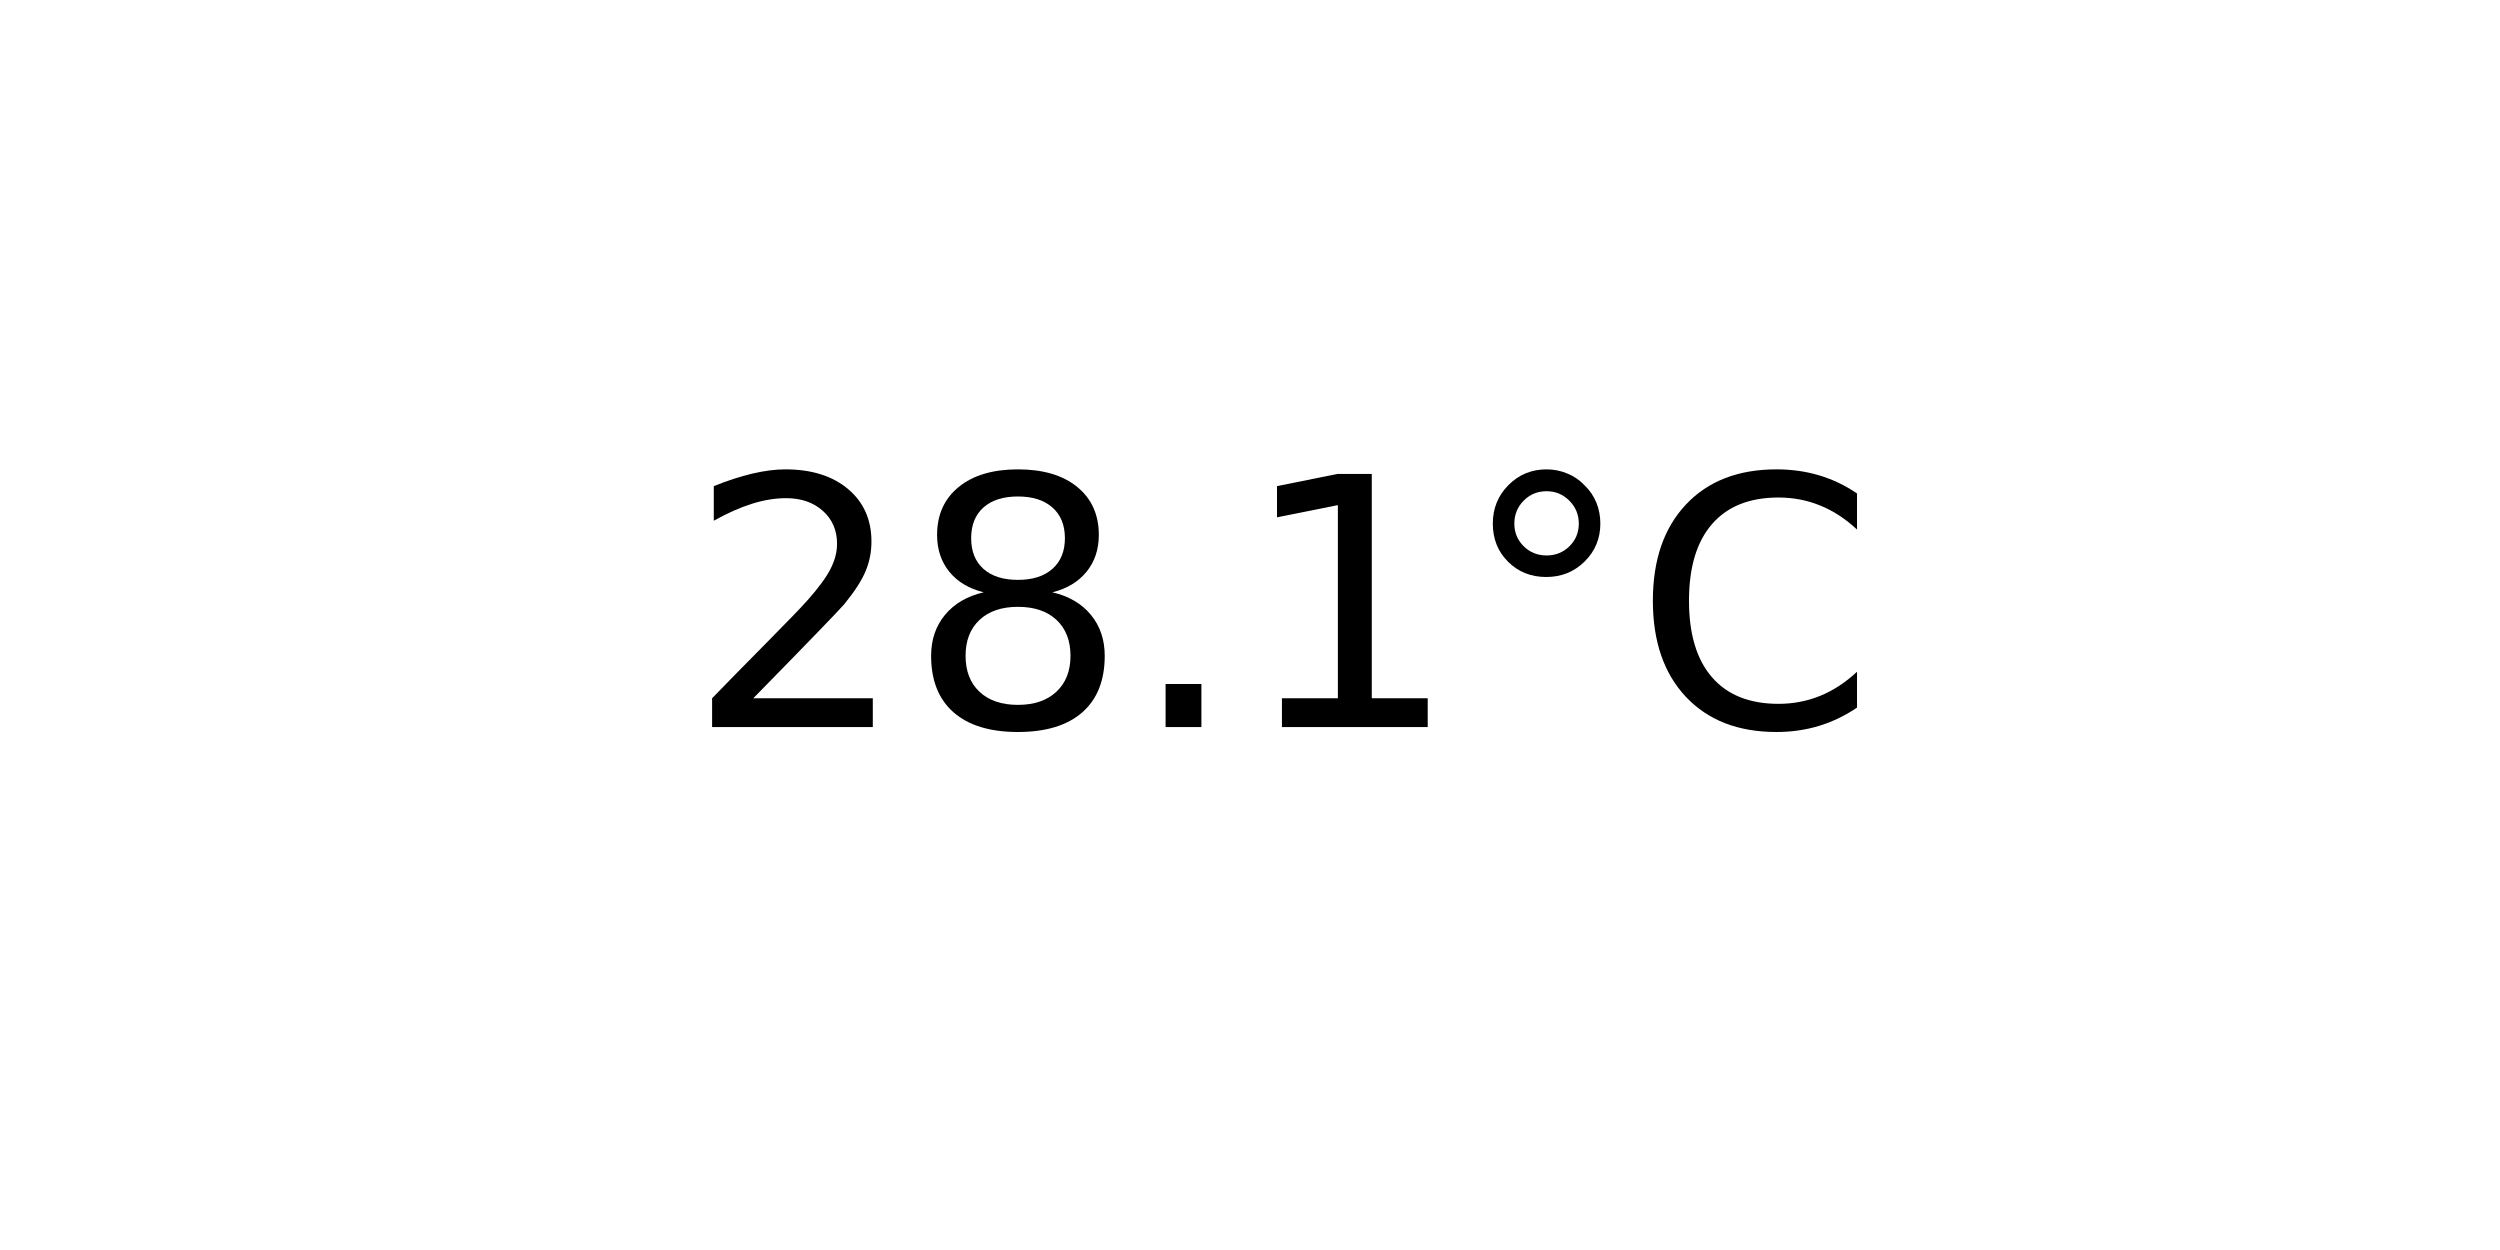
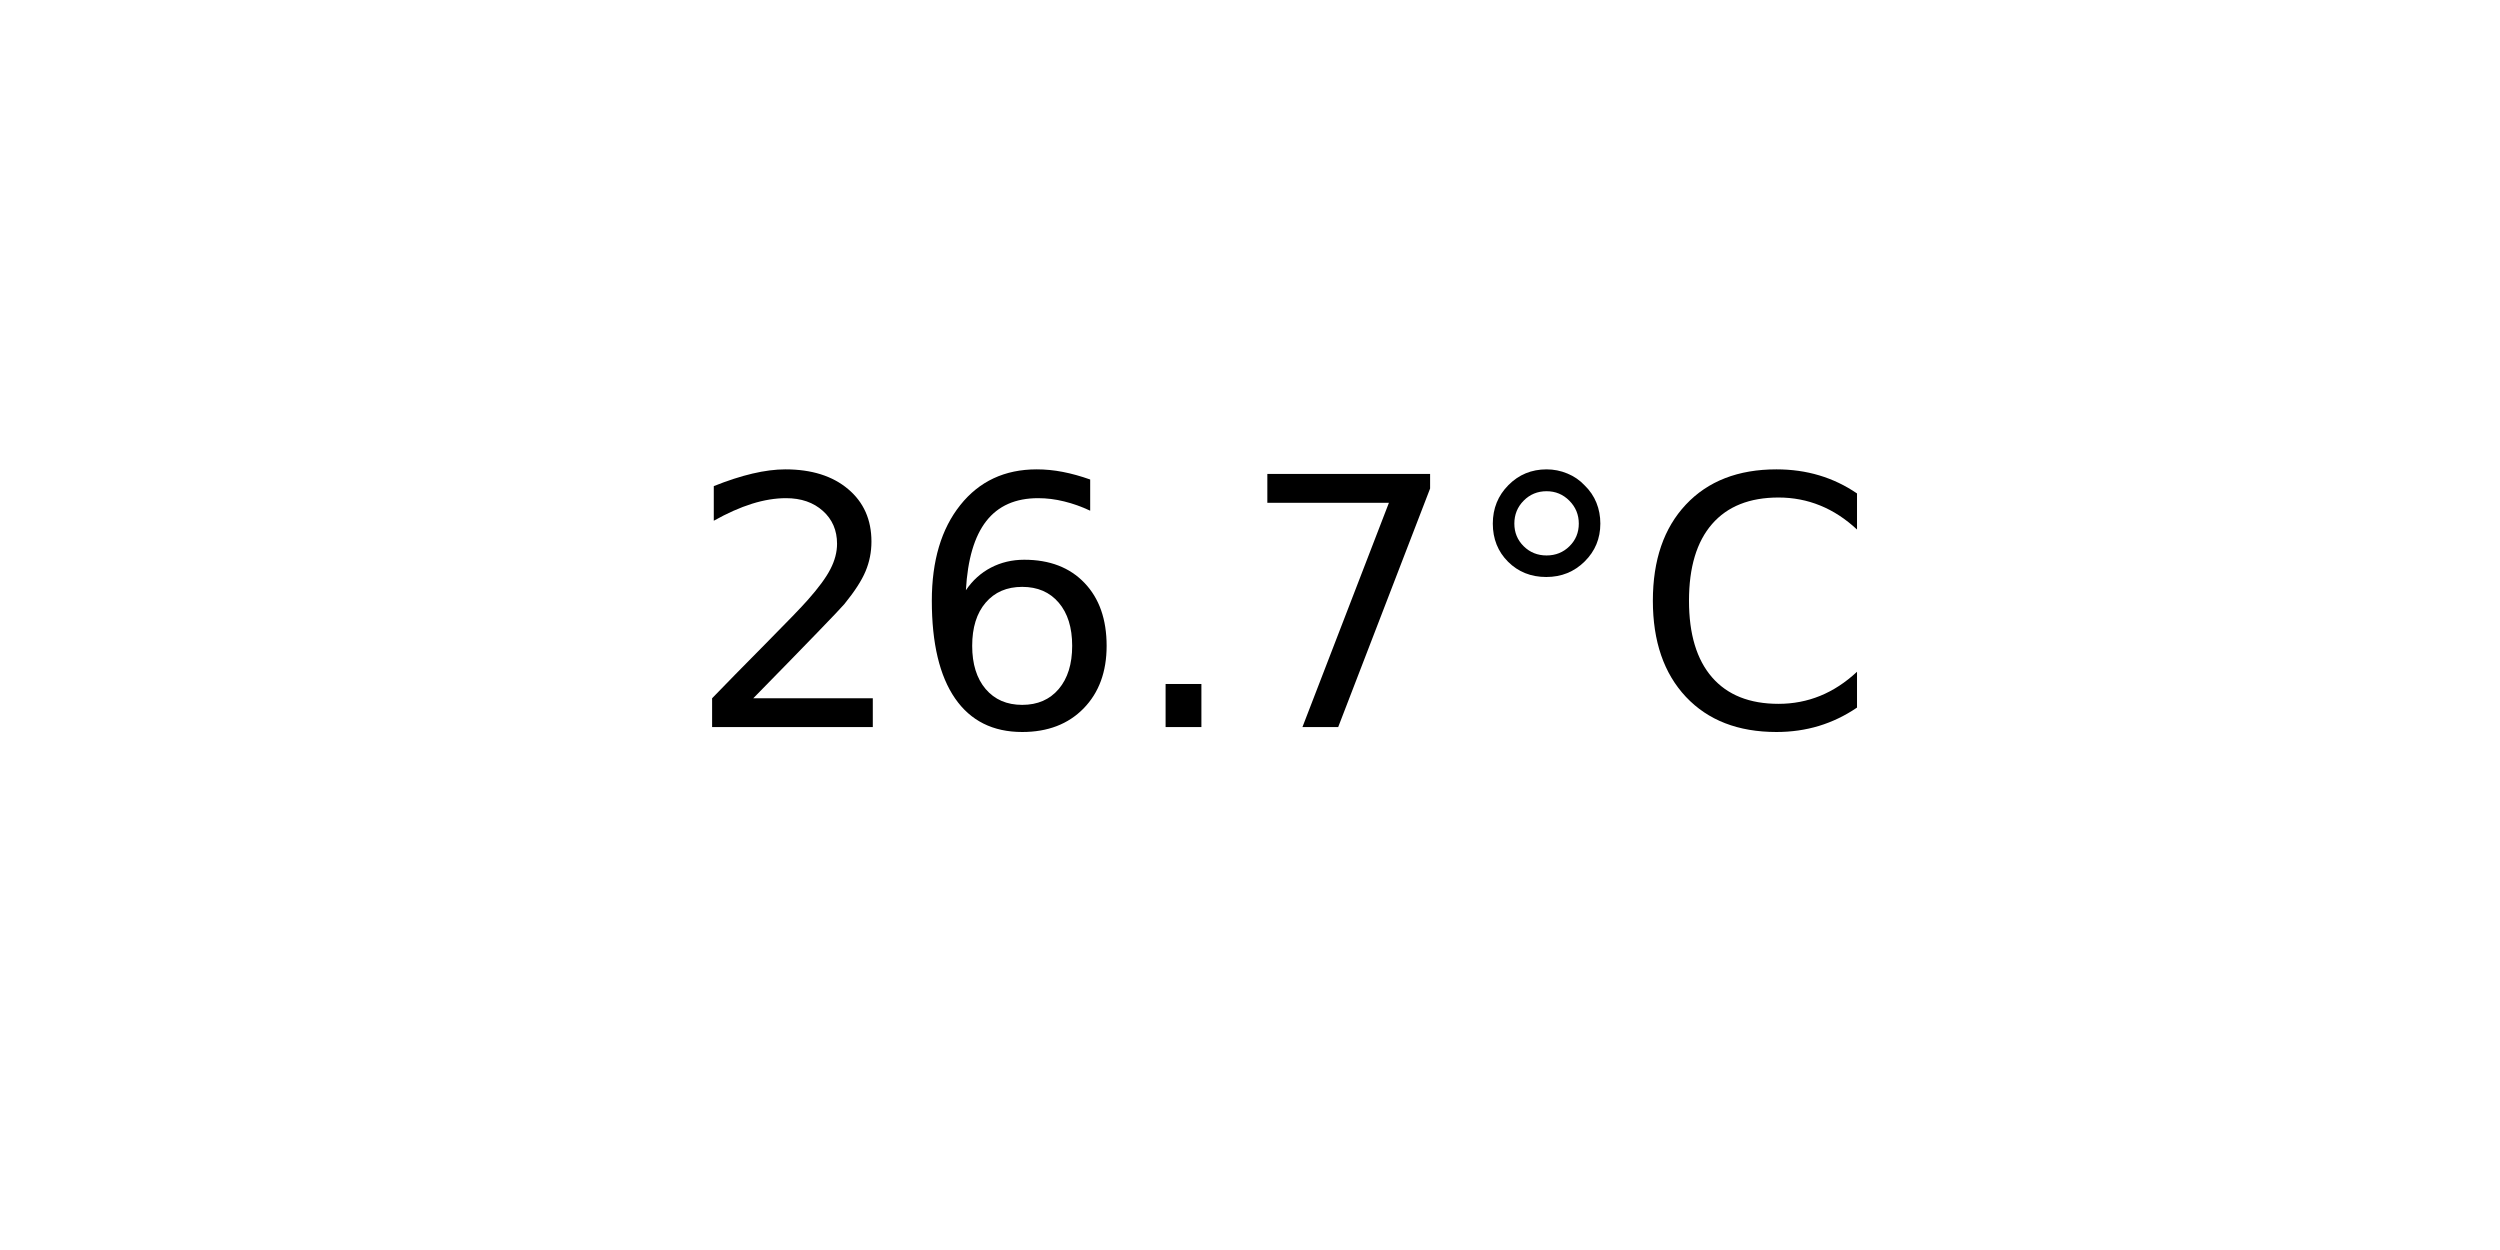
<svg xmlns="http://www.w3.org/2000/svg" xmlns:xlink="http://www.w3.org/1999/xlink" width="72pt" height="36pt" viewBox="0 0 72 36" version="1.1">
  <defs>
    <style type="text/css">*{stroke-linejoin: round; stroke-linecap: butt}</style>
  </defs>
  <g id="figure_1">
    <g id="axes_1">
      <g id="text_1">
        <g transform="translate(19.77578 20.93937) scale(0.1 -0.1)">
          <defs>
            <path id="DejaVuSans-32" d="M 1228 531  L 3431 531  L 3431 0  L 469 0  L 469 531  Q 828 903 1448 1529  Q 2069 2156 2228 2338  Q 2531 2678 2651 2914  Q 2772 3150 2772 3378  Q 2772 3750 2511 3984  Q 2250 4219 1831 4219  Q 1534 4219 1204 4116  Q 875 4013 500 3803  L 500 4441  Q 881 4594 1212 4672  Q 1544 4750 1819 4750  Q 2544 4750 2975 4387  Q 3406 4025 3406 3419  Q 3406 3131 3298 2873  Q 3191 2616 2906 2266  Q 2828 2175 2409 1742  Q 1991 1309 1228 531  z " transform="scale(0.015625)" />
-             <path id="DejaVuSans-38" d="M 2034 2216  Q 1584 2216 1326 1975  Q 1069 1734 1069 1313  Q 1069 891 1326 650  Q 1584 409 2034 409  Q 2484 409 2743 651  Q 3003 894 3003 1313  Q 3003 1734 2745 1975  Q 2488 2216 2034 2216  z M 1403 2484  Q 997 2584 770 2862  Q 544 3141 544 3541  Q 544 4100 942 4425  Q 1341 4750 2034 4750  Q 2731 4750 3128 4425  Q 3525 4100 3525 3541  Q 3525 3141 3298 2862  Q 3072 2584 2669 2484  Q 3125 2378 3379 2068  Q 3634 1759 3634 1313  Q 3634 634 3220 271  Q 2806 -91 2034 -91  Q 1263 -91 848 271  Q 434 634 434 1313  Q 434 1759 690 2068  Q 947 2378 1403 2484  z M 1172 3481  Q 1172 3119 1398 2916  Q 1625 2713 2034 2713  Q 2441 2713 2670 2916  Q 2900 3119 2900 3481  Q 2900 3844 2670 4047  Q 2441 4250 2034 4250  Q 1625 4250 1398 4047  Q 1172 3844 1172 3481  z " transform="scale(0.015625)" />
+             <path id="DejaVuSans-36" d="M 2113 2584  Q 1688 2584 1439 2293  Q 1191 2003 1191 1497  Q 1191 994 1439 701  Q 1688 409 2113 409  Q 2538 409 2786 701  Q 3034 994 3034 1497  Q 3034 2003 2786 2293  Q 2538 2584 2113 2584  z M 3366 4563  L 3366 3988  Q 3128 4100 2886 4159  Q 2644 4219 2406 4219  Q 1781 4219 1451 3797  Q 1122 3375 1075 2522  Q 1259 2794 1537 2939  Q 1816 3084 2150 3084  Q 2853 3084 3261 2657  Q 3669 2231 3669 1497  Q 3669 778 3244 343  Q 2819 -91 2113 -91  Q 1303 -91 875 529  Q 447 1150 447 2328  Q 447 3434 972 4092  Q 1497 4750 2381 4750  Q 2619 4750 2861 4703  Q 3103 4656 3366 4563  z " transform="scale(0.015625)" />
            <path id="DejaVuSans-2e" d="M 684 794  L 1344 794  L 1344 0  L 684 0  L 684 794  z " transform="scale(0.015625)" />
-             <path id="DejaVuSans-31" d="M 794 531  L 1825 531  L 1825 4091  L 703 3866  L 703 4441  L 1819 4666  L 2450 4666  L 2450 531  L 3481 531  L 3481 0  L 794 0  L 794 531  z " transform="scale(0.015625)" />
+             <path id="DejaVuSans-37" d="M 525 4666  L 3525 4666  L 3525 4397  L 1831 0  L 1172 0  L 2766 4134  L 525 4134  L 525 4666  z " transform="scale(0.015625)" />
            <path id="DejaVuSans-b0" d="M 1600 4347  Q 1350 4347 1178 4173  Q 1006 4000 1006 3750  Q 1006 3503 1178 3333  Q 1350 3163 1600 3163  Q 1850 3163 2022 3333  Q 2194 3503 2194 3750  Q 2194 3997 2020 4172  Q 1847 4347 1600 4347  z M 1600 4750  Q 1800 4750 1984 4673  Q 2169 4597 2303 4453  Q 2447 4313 2519 4134  Q 2591 3956 2591 3750  Q 2591 3338 2302 3052  Q 2013 2766 1594 2766  Q 1172 2766 890 3047  Q 609 3328 609 3750  Q 609 4169 896 4459  Q 1184 4750 1600 4750  z " transform="scale(0.015625)" />
            <path id="DejaVuSans-43" d="M 4122 4306  L 4122 3641  Q 3803 3938 3442 4084  Q 3081 4231 2675 4231  Q 1875 4231 1450 3742  Q 1025 3253 1025 2328  Q 1025 1406 1450 917  Q 1875 428 2675 428  Q 3081 428 3442 575  Q 3803 722 4122 1019  L 4122 359  Q 3791 134 3420 21  Q 3050 -91 2638 -91  Q 1578 -91 968 557  Q 359 1206 359 2328  Q 359 3453 968 4101  Q 1578 4750 2638 4750  Q 3056 4750 3426 4639  Q 3797 4528 4122 4306  z " transform="scale(0.015625)" />
          </defs>
          <use xlink:href="#DejaVuSans-32" />
-           <use xlink:href="#DejaVuSans-38" x="63.623" />
+           <use xlink:href="#DejaVuSans-36" x="63.623" />
          <use xlink:href="#DejaVuSans-2e" x="127.246" />
-           <use xlink:href="#DejaVuSans-31" x="159.033" />
+           <use xlink:href="#DejaVuSans-37" x="159.033" />
          <use xlink:href="#DejaVuSans-b0" x="222.656" />
          <use xlink:href="#DejaVuSans-43" x="272.656" />
        </g>
      </g>
    </g>
  </g>
</svg>
